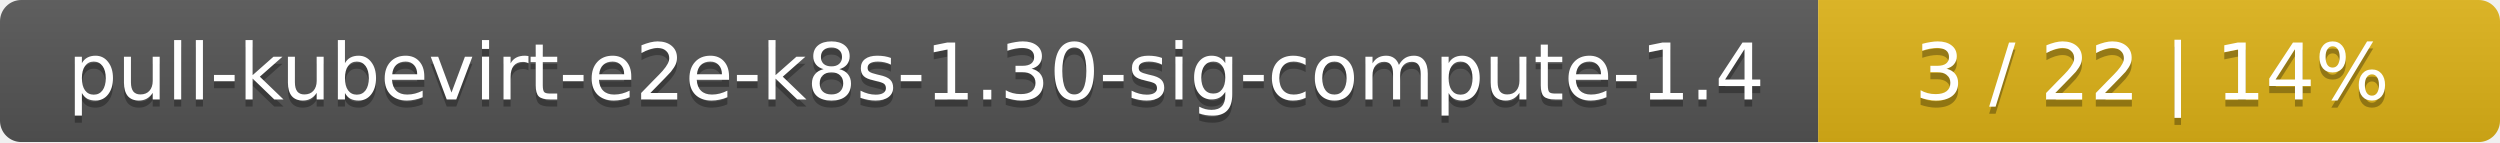
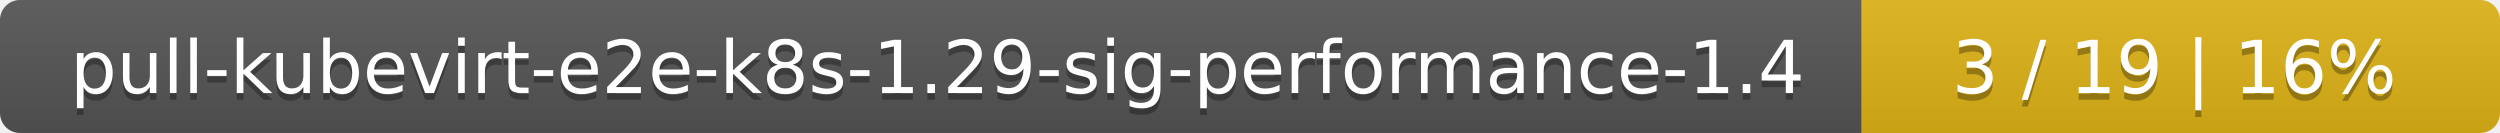
- <svg xmlns="http://www.w3.org/2000/svg" width="352" height="20">
+ <svg xmlns="http://www.w3.org/2000/svg" width="376" height="20">
  <linearGradient id="smooth" x2="0" y2="100%">
    <stop offset="0" stop-color="#bbb" stop-opacity=".1" />
    <stop offset="1" stop-opacity=".1" />
  </linearGradient>
  <mask id="round">
-     <rect width="352" height="20" rx="3" fill="#fff" />
+     <rect width="376" height="20" rx="3" fill="#fff" />
  </mask>
  <g mask="url(#round)">
-     <rect width="256" height="20" fill="#555" />
-     <rect x="256" width="96" height="20" fill="#dfb317" />
-     <rect width="352" height="20" fill="url(#smooth)" />
+     <rect width="280" height="20" fill="#555" />
+     <rect x="280" width="96" height="20" fill="#dfb317" />
+     <rect width="376" height="20" fill="url(#smooth)" />
  </g>
  <g fill="#fff" text-anchor="middle" font-family="DejaVu Sans,Verdana,Geneva,sans-serif" font-size="11">
-     <text x="129" y="15" fill="#010101" fill-opacity=".3">pull-kubevirt-e2e-k8s-1.30-sig-compute-1.4</text>
-     <text x="129" y="14">pull-kubevirt-e2e-k8s-1.30-sig-compute-1.4</text>
-     <text x="303" y="15" fill="#010101" fill-opacity=".3">3 / 22    |    14%</text>
-     <text x="303" y="14">3 / 22    |    14%</text>
+     <text x="141" y="15" fill="#010101" fill-opacity=".3">pull-kubevirt-e2e-k8s-1.29-sig-performance-1.4</text>
+     <text x="141" y="14">pull-kubevirt-e2e-k8s-1.29-sig-performance-1.4</text>
+     <text x="327" y="15" fill="#010101" fill-opacity=".3">3 / 19    |    16%</text>
+     <text x="327" y="14">3 / 19    |    16%</text>
  </g>
</svg>
